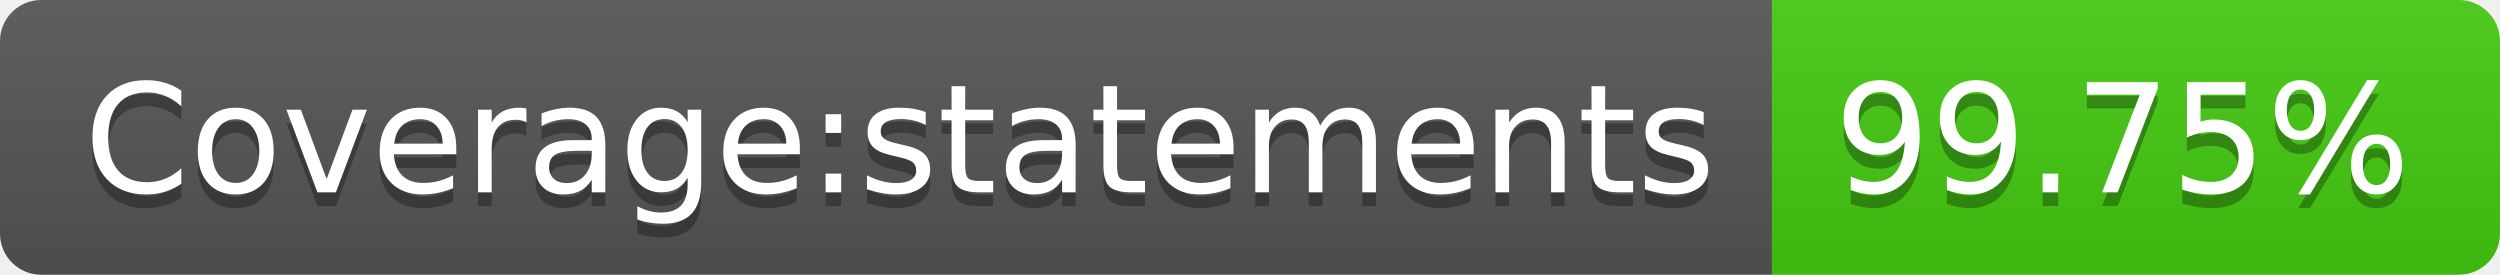
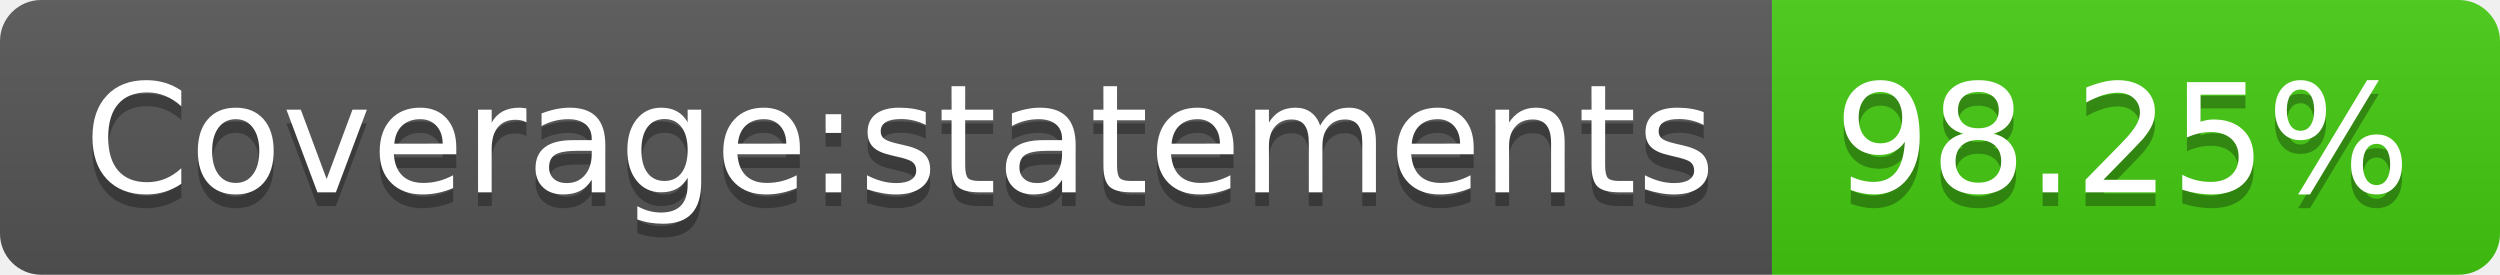
- <svg xmlns="http://www.w3.org/2000/svg" width="182" height="20" role="img" aria-label="Coverage:statements: 99.75%">
+ <svg xmlns="http://www.w3.org/2000/svg" width="182" height="20" role="img" aria-label="Coverage:statements: 98.25%">
  <linearGradient id="s" x2="0" y2="100%">
    <stop offset="0" stop-color="#bbb" stop-opacity=".1" />
    <stop offset="1" stop-opacity=".1" />
  </linearGradient>
  <clipPath id="r">
    <rect width="182" height="20" rx="3" fill="#fff" />
  </clipPath>
  <g clip-path="url(#r)">
    <rect width="129" height="20" fill="#555" />
    <rect x="129" width="53" height="20" fill="#4c1" />
    <rect width="182" height="20" fill="url(#s)" />
  </g>
  <g fill="#fff" text-anchor="middle" font-family="Verdana,Geneva,DejaVu Sans,sans-serif" text-rendering="geometricPrecision" font-size="110">
    <text aria-hidden="true" x="655" y="150" fill="#010101" fill-opacity=".3" transform="scale(.1)" textLength="1190">Coverage:statements</text>
    <text x="655" y="140" transform="scale(.1)" fill="#fff" textLength="1190">Coverage:statements</text>
-     <text aria-hidden="true" x="1545" y="150" fill="#010101" fill-opacity=".3" transform="scale(.1)" textLength="430">99.75%</text>
-     <text x="1545" y="140" transform="scale(.1)" fill="#fff" textLength="430">99.75%</text>
+     <text aria-hidden="true" x="1545" y="150" fill="#010101" fill-opacity=".3" transform="scale(.1)" textLength="430">98.25%</text>
+     <text x="1545" y="140" transform="scale(.1)" fill="#fff" textLength="430">98.25%</text>
  </g>
</svg>
